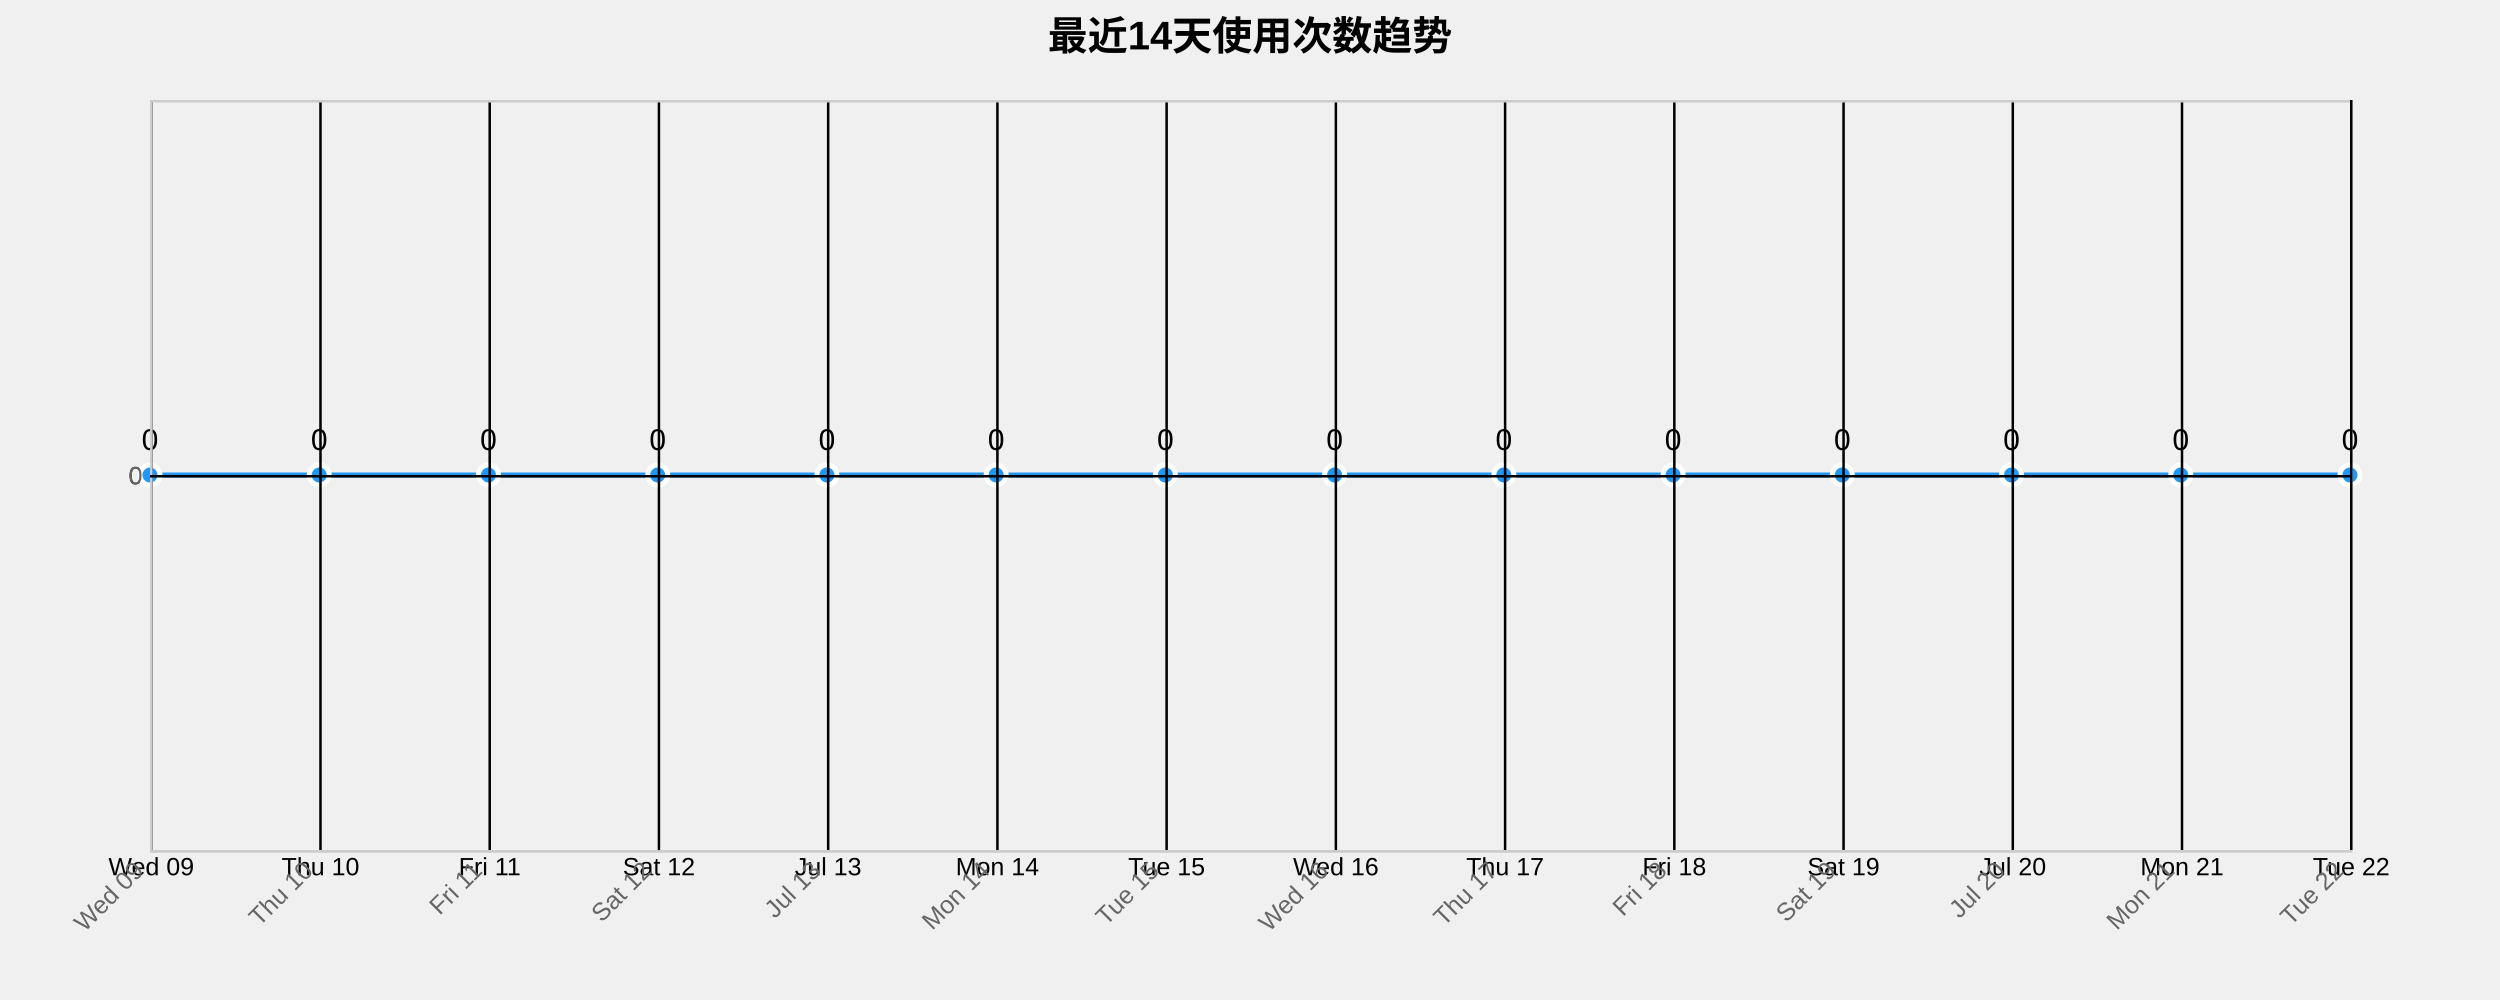
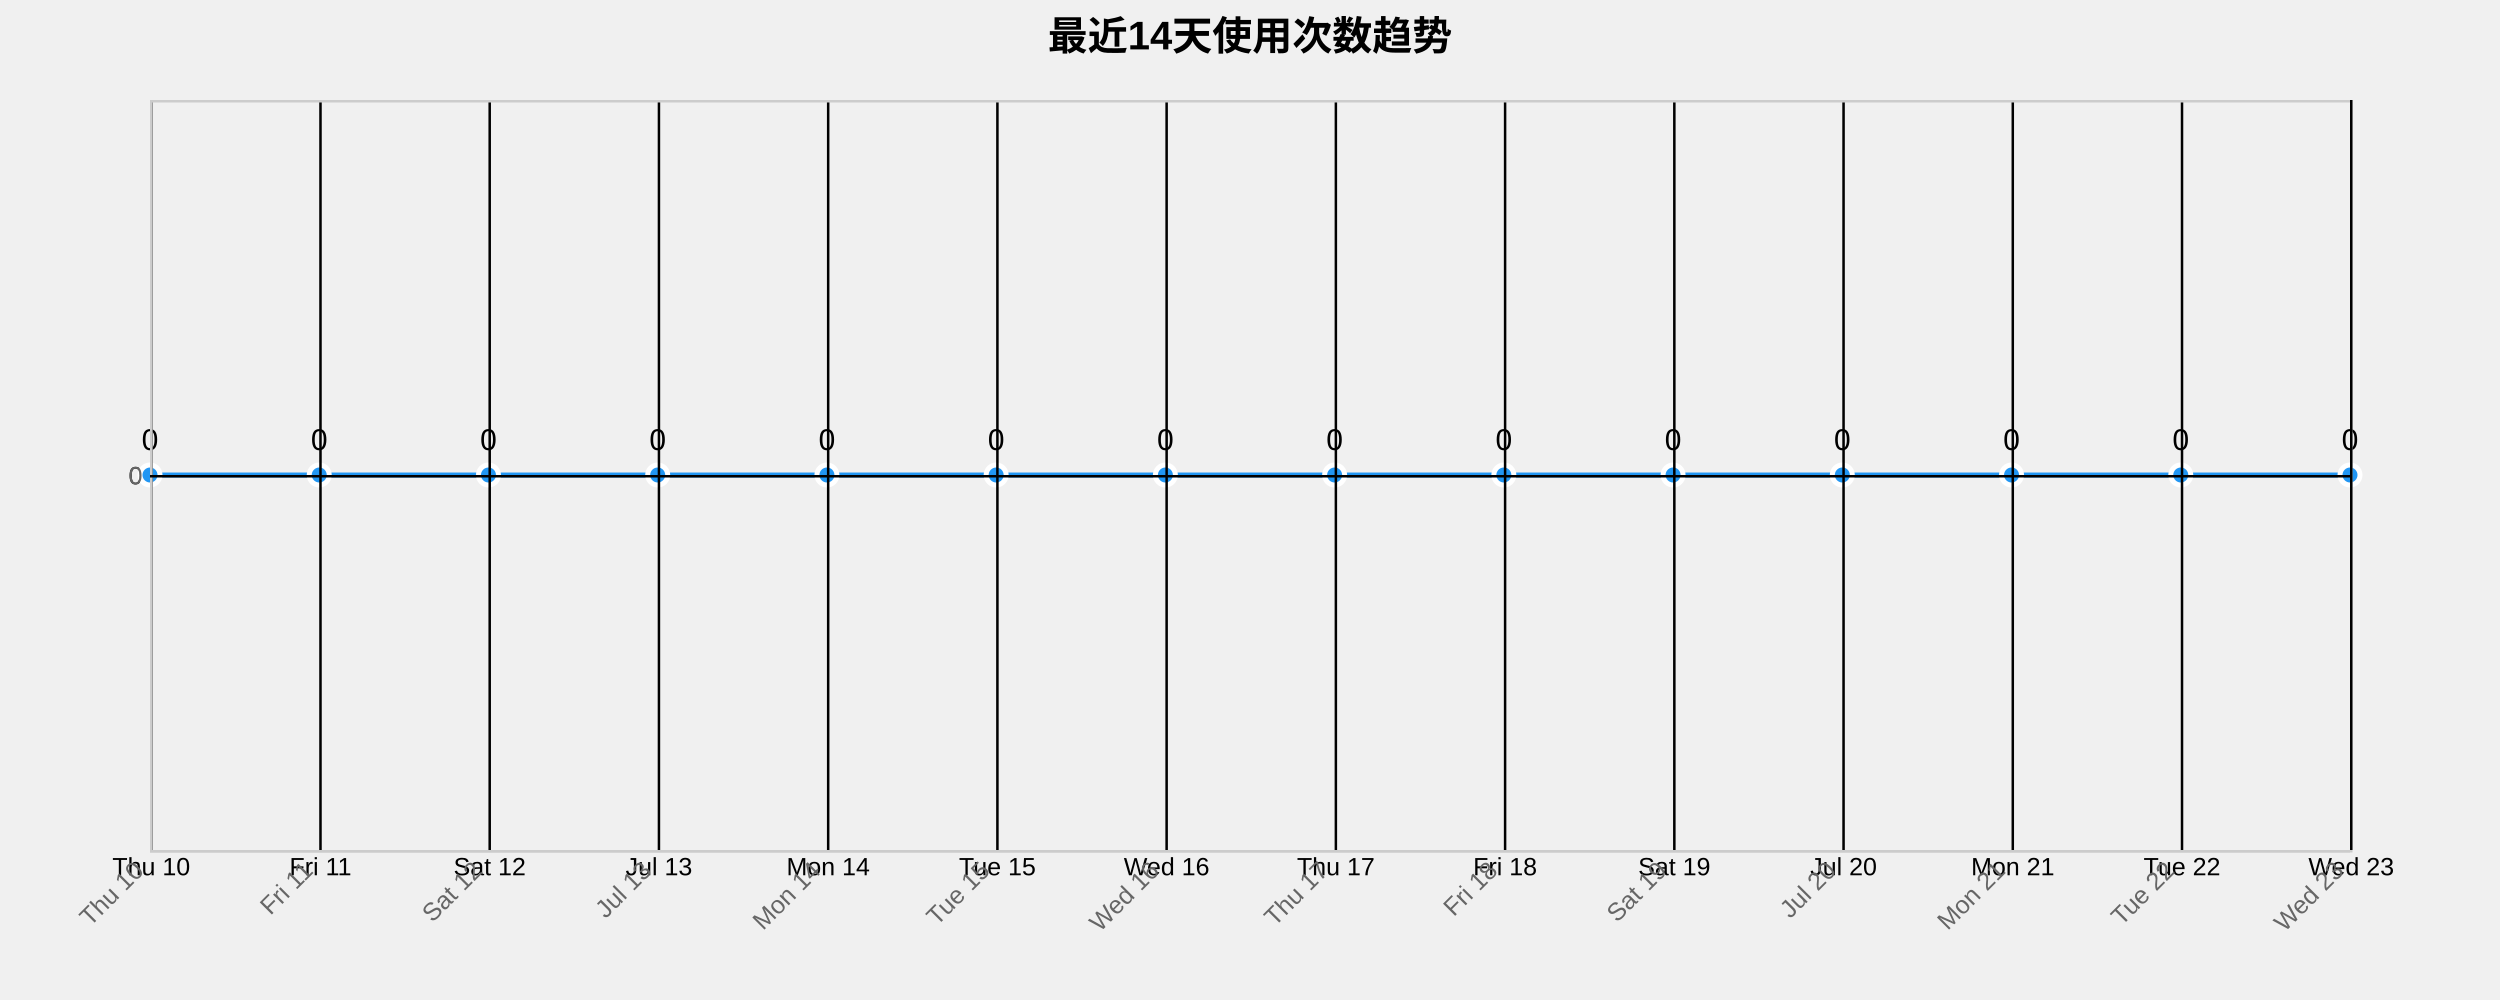
<svg xmlns="http://www.w3.org/2000/svg" width="1000" height="400">
  <g transform="translate(60,40)">
    <text x="440" y="-20" text-anchor="middle" style="font-size: 16px; font-weight: bold;">最近14天使用次数趋势</text>
    <g class="grid" transform="translate(0,300)" fill="none" font-size="10" font-family="sans-serif" text-anchor="middle">
      <path class="domain" stroke="currentColor" d="M0.5,-300V0.5H880.5V-300" />
      <g class="tick" opacity="1" transform="translate(0.5,0)">
        <line stroke="currentColor" y2="-300" />
-         <text fill="currentColor" y="3" dy="0.71em">Wed 09</text>
+         <text fill="currentColor" y="3" dy="0.71em">Thu 10</text>
      </g>
      <g class="tick" opacity="1" transform="translate(68.19231,0)">
        <line stroke="currentColor" y2="-300" />
-         <text fill="currentColor" y="3" dy="0.71em">Thu 10</text>
+         <text fill="currentColor" y="3" dy="0.71em">Fri 11</text>
      </g>
      <g class="tick" opacity="1" transform="translate(135.8846,0)">
        <line stroke="currentColor" y2="-300" />
-         <text fill="currentColor" y="3" dy="0.71em">Fri 11</text>
+         <text fill="currentColor" y="3" dy="0.71em">Sat 12</text>
      </g>
      <g class="tick" opacity="1" transform="translate(203.5769,0)">
        <line stroke="currentColor" y2="-300" />
-         <text fill="currentColor" y="3" dy="0.71em">Sat 12</text>
+         <text fill="currentColor" y="3" dy="0.71em">Jul 13</text>
      </g>
      <g class="tick" opacity="1" transform="translate(271.2692,0)">
        <line stroke="currentColor" y2="-300" />
-         <text fill="currentColor" y="3" dy="0.71em">Jul 13</text>
+         <text fill="currentColor" y="3" dy="0.71em">Mon 14</text>
      </g>
      <g class="tick" opacity="1" transform="translate(338.9615,0)">
        <line stroke="currentColor" y2="-300" />
-         <text fill="currentColor" y="3" dy="0.71em">Mon 14</text>
+         <text fill="currentColor" y="3" dy="0.71em">Tue 15</text>
      </g>
      <g class="tick" opacity="1" transform="translate(406.6538,0)">
        <line stroke="currentColor" y2="-300" />
-         <text fill="currentColor" y="3" dy="0.71em">Tue 15</text>
+         <text fill="currentColor" y="3" dy="0.71em">Wed 16</text>
      </g>
      <g class="tick" opacity="1" transform="translate(474.3462,0)">
        <line stroke="currentColor" y2="-300" />
-         <text fill="currentColor" y="3" dy="0.71em">Wed 16</text>
+         <text fill="currentColor" y="3" dy="0.71em">Thu 17</text>
      </g>
      <g class="tick" opacity="1" transform="translate(542.0385,0)">
        <line stroke="currentColor" y2="-300" />
-         <text fill="currentColor" y="3" dy="0.71em">Thu 17</text>
+         <text fill="currentColor" y="3" dy="0.71em">Fri 18</text>
      </g>
      <g class="tick" opacity="1" transform="translate(609.7308,0)">
        <line stroke="currentColor" y2="-300" />
-         <text fill="currentColor" y="3" dy="0.71em">Fri 18</text>
+         <text fill="currentColor" y="3" dy="0.71em">Sat 19</text>
      </g>
      <g class="tick" opacity="1" transform="translate(677.4231,0)">
        <line stroke="currentColor" y2="-300" />
-         <text fill="currentColor" y="3" dy="0.71em">Sat 19</text>
+         <text fill="currentColor" y="3" dy="0.71em">Jul 20</text>
      </g>
      <g class="tick" opacity="1" transform="translate(745.1154,0)">
        <line stroke="currentColor" y2="-300" />
-         <text fill="currentColor" y="3" dy="0.71em">Jul 20</text>
+         <text fill="currentColor" y="3" dy="0.71em">Mon 21</text>
      </g>
      <g class="tick" opacity="1" transform="translate(812.8077,0)">
        <line stroke="currentColor" y2="-300" />
-         <text fill="currentColor" y="3" dy="0.71em">Mon 21</text>
+         <text fill="currentColor" y="3" dy="0.71em">Tue 22</text>
      </g>
      <g class="tick" opacity="1" transform="translate(880.5,0)">
        <line stroke="currentColor" y2="-300" />
-         <text fill="currentColor" y="3" dy="0.71em">Tue 22</text>
+         <text fill="currentColor" y="3" dy="0.71em">Wed 23</text>
      </g>
    </g>
    <g class="grid" fill="none" font-size="10" font-family="sans-serif" text-anchor="end">
      <path class="domain" stroke="currentColor" d="M880,300.5H0.5V0.5H880" />
      <g class="tick" opacity="1" transform="translate(0,150.5)">
        <line stroke="currentColor" x2="880" />
        <text fill="currentColor" x="-3" dy="0.32em">0</text>
      </g>
    </g>
    <path class="area" d="M0,150C22.564,150,45.128,150,67.692,150C90.256,150,112.821,150,135.385,150C157.949,150,180.513,150,203.077,150C225.641,150,248.205,150,270.769,150C293.333,150,315.897,150,338.462,150C361.026,150,383.59,150,406.154,150C428.718,150,451.282,150,473.846,150C496.41,150,518.974,150,541.538,150C564.103,150,586.667,150,609.231,150C631.795,150,654.359,150,676.923,150C699.487,150,722.051,150,744.615,150C767.179,150,789.744,150,812.308,150C834.872,150,857.436,150,880,150L880,300C857.436,300,834.872,300,812.308,300C789.744,300,767.179,300,744.615,300C722.051,300,699.487,300,676.923,300C654.359,300,631.795,300,609.231,300C586.667,300,564.103,300,541.538,300C518.974,300,496.41,300,473.846,300C451.282,300,428.718,300,406.154,300C383.59,300,361.026,300,338.462,300C315.897,300,293.333,300,270.769,300C248.205,300,225.641,300,203.077,300C180.513,300,157.949,300,135.385,300C112.821,300,90.256,300,67.692,300C45.128,300,22.564,300,0,300Z" style="fill: url(#area-gradient); opacity: 0.3;" />
    <path class="line" d="M0,150C22.564,150,45.128,150,67.692,150C90.256,150,112.821,150,135.385,150C157.949,150,180.513,150,203.077,150C225.641,150,248.205,150,270.769,150C293.333,150,315.897,150,338.462,150C361.026,150,383.59,150,406.154,150C428.718,150,451.282,150,473.846,150C496.41,150,518.974,150,541.538,150C564.103,150,586.667,150,609.231,150C631.795,150,654.359,150,676.923,150C699.487,150,722.051,150,744.615,150C767.179,150,789.744,150,812.308,150C834.872,150,857.436,150,880,150" style="fill: none; stroke: #2196F3; stroke-width: 2px;" />
    <circle class="dot" cx="0" cy="150" r="4" style="fill: #2196F3; stroke: #fff; stroke-width: 2px;" />
    <circle class="dot" cx="67.692" cy="150" r="4" style="fill: #2196F3; stroke: #fff; stroke-width: 2px;" />
    <circle class="dot" cx="135.385" cy="150" r="4" style="fill: #2196F3; stroke: #fff; stroke-width: 2px;" />
    <circle class="dot" cx="203.077" cy="150" r="4" style="fill: #2196F3; stroke: #fff; stroke-width: 2px;" />
    <circle class="dot" cx="270.769" cy="150" r="4" style="fill: #2196F3; stroke: #fff; stroke-width: 2px;" />
    <circle class="dot" cx="338.462" cy="150" r="4" style="fill: #2196F3; stroke: #fff; stroke-width: 2px;" />
    <circle class="dot" cx="406.154" cy="150" r="4" style="fill: #2196F3; stroke: #fff; stroke-width: 2px;" />
    <circle class="dot" cx="473.846" cy="150" r="4" style="fill: #2196F3; stroke: #fff; stroke-width: 2px;" />
    <circle class="dot" cx="541.538" cy="150" r="4" style="fill: #2196F3; stroke: #fff; stroke-width: 2px;" />
    <circle class="dot" cx="609.231" cy="150" r="4" style="fill: #2196F3; stroke: #fff; stroke-width: 2px;" />
    <circle class="dot" cx="676.923" cy="150" r="4" style="fill: #2196F3; stroke: #fff; stroke-width: 2px;" />
    <circle class="dot" cx="744.615" cy="150" r="4" style="fill: #2196F3; stroke: #fff; stroke-width: 2px;" />
    <circle class="dot" cx="812.308" cy="150" r="4" style="fill: #2196F3; stroke: #fff; stroke-width: 2px;" />
    <circle class="dot" cx="880" cy="150" r="4" style="fill: #2196F3; stroke: #fff; stroke-width: 2px;" />
    <text class="label" x="0" y="140" text-anchor="middle" style="font-size: 12px;">0</text>
    <text class="label" x="67.692" y="140" text-anchor="middle" style="font-size: 12px;">0</text>
    <text class="label" x="135.385" y="140" text-anchor="middle" style="font-size: 12px;">0</text>
    <text class="label" x="203.077" y="140" text-anchor="middle" style="font-size: 12px;">0</text>
    <text class="label" x="270.769" y="140" text-anchor="middle" style="font-size: 12px;">0</text>
    <text class="label" x="338.462" y="140" text-anchor="middle" style="font-size: 12px;">0</text>
    <text class="label" x="406.154" y="140" text-anchor="middle" style="font-size: 12px;">0</text>
    <text class="label" x="473.846" y="140" text-anchor="middle" style="font-size: 12px;">0</text>
    <text class="label" x="541.538" y="140" text-anchor="middle" style="font-size: 12px;">0</text>
    <text class="label" x="609.231" y="140" text-anchor="middle" style="font-size: 12px;">0</text>
    <text class="label" x="676.923" y="140" text-anchor="middle" style="font-size: 12px;">0</text>
    <text class="label" x="744.615" y="140" text-anchor="middle" style="font-size: 12px;">0</text>
    <text class="label" x="812.308" y="140" text-anchor="middle" style="font-size: 12px;">0</text>
    <text class="label" x="880" y="140" text-anchor="middle" style="font-size: 12px;">0</text>
    <g class="x-axis" transform="translate(0,300)" fill="none" font-size="10" font-family="sans-serif" text-anchor="middle">
      <path class="domain" stroke="currentColor" d="M0.5,-300V0.5H880.5V-300" />
      <g class="tick" opacity="1" transform="translate(0.5,0)">
        <line stroke="currentColor" y2="-300" />
-         <text fill="currentColor" y="3" dy=".15em" style="text-anchor: end;" dx="-.8em" transform="rotate(-45)">Wed 09</text>
+         <text fill="currentColor" y="3" dy=".15em" style="text-anchor: end;" dx="-.8em" transform="rotate(-45)">Thu 10</text>
      </g>
      <g class="tick" opacity="1" transform="translate(68.19231,0)">
        <line stroke="currentColor" y2="-300" />
-         <text fill="currentColor" y="3" dy=".15em" style="text-anchor: end;" dx="-.8em" transform="rotate(-45)">Thu 10</text>
+         <text fill="currentColor" y="3" dy=".15em" style="text-anchor: end;" dx="-.8em" transform="rotate(-45)">Fri 11</text>
      </g>
      <g class="tick" opacity="1" transform="translate(135.8846,0)">
        <line stroke="currentColor" y2="-300" />
-         <text fill="currentColor" y="3" dy=".15em" style="text-anchor: end;" dx="-.8em" transform="rotate(-45)">Fri 11</text>
+         <text fill="currentColor" y="3" dy=".15em" style="text-anchor: end;" dx="-.8em" transform="rotate(-45)">Sat 12</text>
      </g>
      <g class="tick" opacity="1" transform="translate(203.5769,0)">
        <line stroke="currentColor" y2="-300" />
-         <text fill="currentColor" y="3" dy=".15em" style="text-anchor: end;" dx="-.8em" transform="rotate(-45)">Sat 12</text>
+         <text fill="currentColor" y="3" dy=".15em" style="text-anchor: end;" dx="-.8em" transform="rotate(-45)">Jul 13</text>
      </g>
      <g class="tick" opacity="1" transform="translate(271.2692,0)">
        <line stroke="currentColor" y2="-300" />
-         <text fill="currentColor" y="3" dy=".15em" style="text-anchor: end;" dx="-.8em" transform="rotate(-45)">Jul 13</text>
+         <text fill="currentColor" y="3" dy=".15em" style="text-anchor: end;" dx="-.8em" transform="rotate(-45)">Mon 14</text>
      </g>
      <g class="tick" opacity="1" transform="translate(338.9615,0)">
        <line stroke="currentColor" y2="-300" />
-         <text fill="currentColor" y="3" dy=".15em" style="text-anchor: end;" dx="-.8em" transform="rotate(-45)">Mon 14</text>
+         <text fill="currentColor" y="3" dy=".15em" style="text-anchor: end;" dx="-.8em" transform="rotate(-45)">Tue 15</text>
      </g>
      <g class="tick" opacity="1" transform="translate(406.6538,0)">
        <line stroke="currentColor" y2="-300" />
-         <text fill="currentColor" y="3" dy=".15em" style="text-anchor: end;" dx="-.8em" transform="rotate(-45)">Tue 15</text>
+         <text fill="currentColor" y="3" dy=".15em" style="text-anchor: end;" dx="-.8em" transform="rotate(-45)">Wed 16</text>
      </g>
      <g class="tick" opacity="1" transform="translate(474.3462,0)">
        <line stroke="currentColor" y2="-300" />
-         <text fill="currentColor" y="3" dy=".15em" style="text-anchor: end;" dx="-.8em" transform="rotate(-45)">Wed 16</text>
+         <text fill="currentColor" y="3" dy=".15em" style="text-anchor: end;" dx="-.8em" transform="rotate(-45)">Thu 17</text>
      </g>
      <g class="tick" opacity="1" transform="translate(542.0385,0)">
        <line stroke="currentColor" y2="-300" />
-         <text fill="currentColor" y="3" dy=".15em" style="text-anchor: end;" dx="-.8em" transform="rotate(-45)">Thu 17</text>
+         <text fill="currentColor" y="3" dy=".15em" style="text-anchor: end;" dx="-.8em" transform="rotate(-45)">Fri 18</text>
      </g>
      <g class="tick" opacity="1" transform="translate(609.7308,0)">
        <line stroke="currentColor" y2="-300" />
-         <text fill="currentColor" y="3" dy=".15em" style="text-anchor: end;" dx="-.8em" transform="rotate(-45)">Fri 18</text>
+         <text fill="currentColor" y="3" dy=".15em" style="text-anchor: end;" dx="-.8em" transform="rotate(-45)">Sat 19</text>
      </g>
      <g class="tick" opacity="1" transform="translate(677.4231,0)">
        <line stroke="currentColor" y2="-300" />
-         <text fill="currentColor" y="3" dy=".15em" style="text-anchor: end;" dx="-.8em" transform="rotate(-45)">Sat 19</text>
+         <text fill="currentColor" y="3" dy=".15em" style="text-anchor: end;" dx="-.8em" transform="rotate(-45)">Jul 20</text>
      </g>
      <g class="tick" opacity="1" transform="translate(745.1154,0)">
        <line stroke="currentColor" y2="-300" />
-         <text fill="currentColor" y="3" dy=".15em" style="text-anchor: end;" dx="-.8em" transform="rotate(-45)">Jul 20</text>
+         <text fill="currentColor" y="3" dy=".15em" style="text-anchor: end;" dx="-.8em" transform="rotate(-45)">Mon 21</text>
      </g>
      <g class="tick" opacity="1" transform="translate(812.8077,0)">
        <line stroke="currentColor" y2="-300" />
-         <text fill="currentColor" y="3" dy=".15em" style="text-anchor: end;" dx="-.8em" transform="rotate(-45)">Mon 21</text>
+         <text fill="currentColor" y="3" dy=".15em" style="text-anchor: end;" dx="-.8em" transform="rotate(-45)">Tue 22</text>
      </g>
      <g class="tick" opacity="1" transform="translate(880.5,0)">
        <line stroke="currentColor" y2="-300" />
-         <text fill="currentColor" y="3" dy=".15em" style="text-anchor: end;" dx="-.8em" transform="rotate(-45)">Tue 22</text>
+         <text fill="currentColor" y="3" dy=".15em" style="text-anchor: end;" dx="-.8em" transform="rotate(-45)">Wed 23</text>
      </g>
    </g>
    <g class="y-axis" fill="none" font-size="10" font-family="sans-serif" text-anchor="end">
      <path class="domain" stroke="currentColor" d="M880,300.5H0.5V0.5H880" />
      <g class="tick" opacity="1" transform="translate(0,150.5)">
        <line stroke="currentColor" x2="880" />
        <text fill="currentColor" x="-3" dy="0.32em">0</text>
      </g>
    </g>
    <style>
    .grid line {
      stroke: #e0e0e0;
      stroke-opacity: 0.7;
      shape-rendering: crispEdges;
    }
    .grid path {
      stroke-width: 0;
    }
    .dot:hover {
      r: 6;
    }
    text {
      font-family: Arial, sans-serif;
    }
    .x-axis path, .y-axis path {
      stroke: #ccc;
    }
    .x-axis text, .y-axis text {
      fill: #666;
    }
  </style>
  </g>
</svg>
